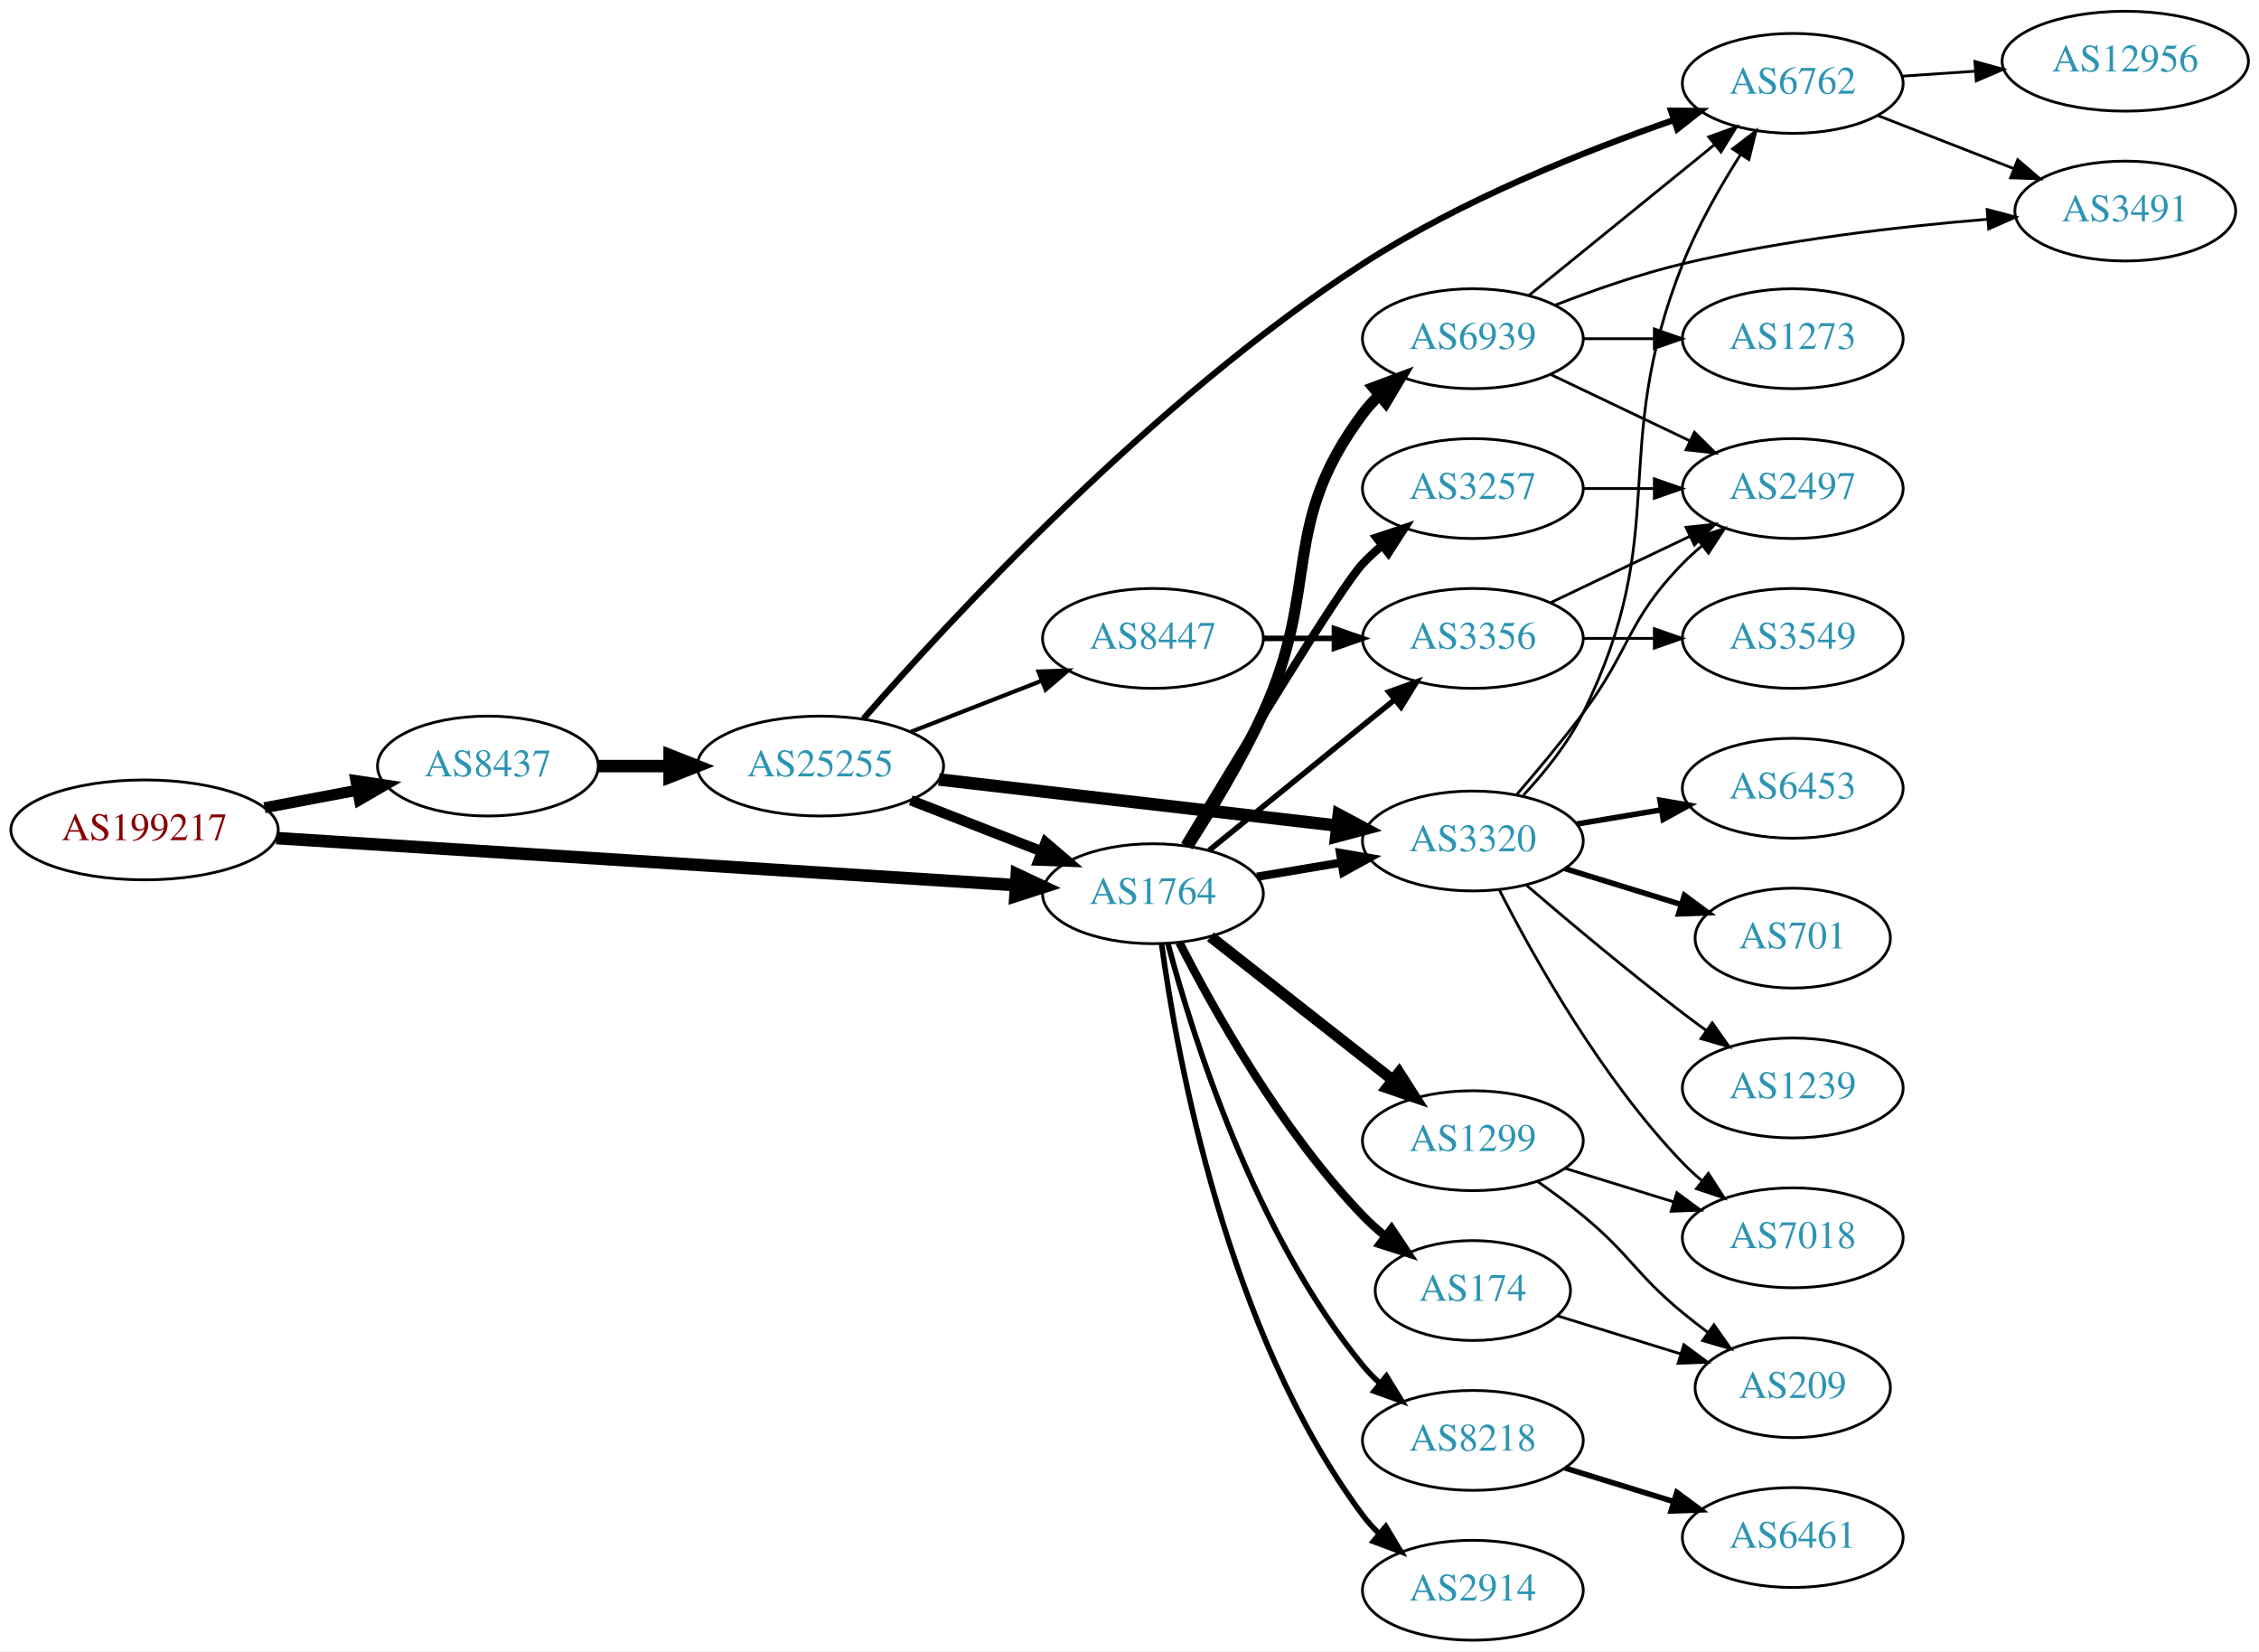
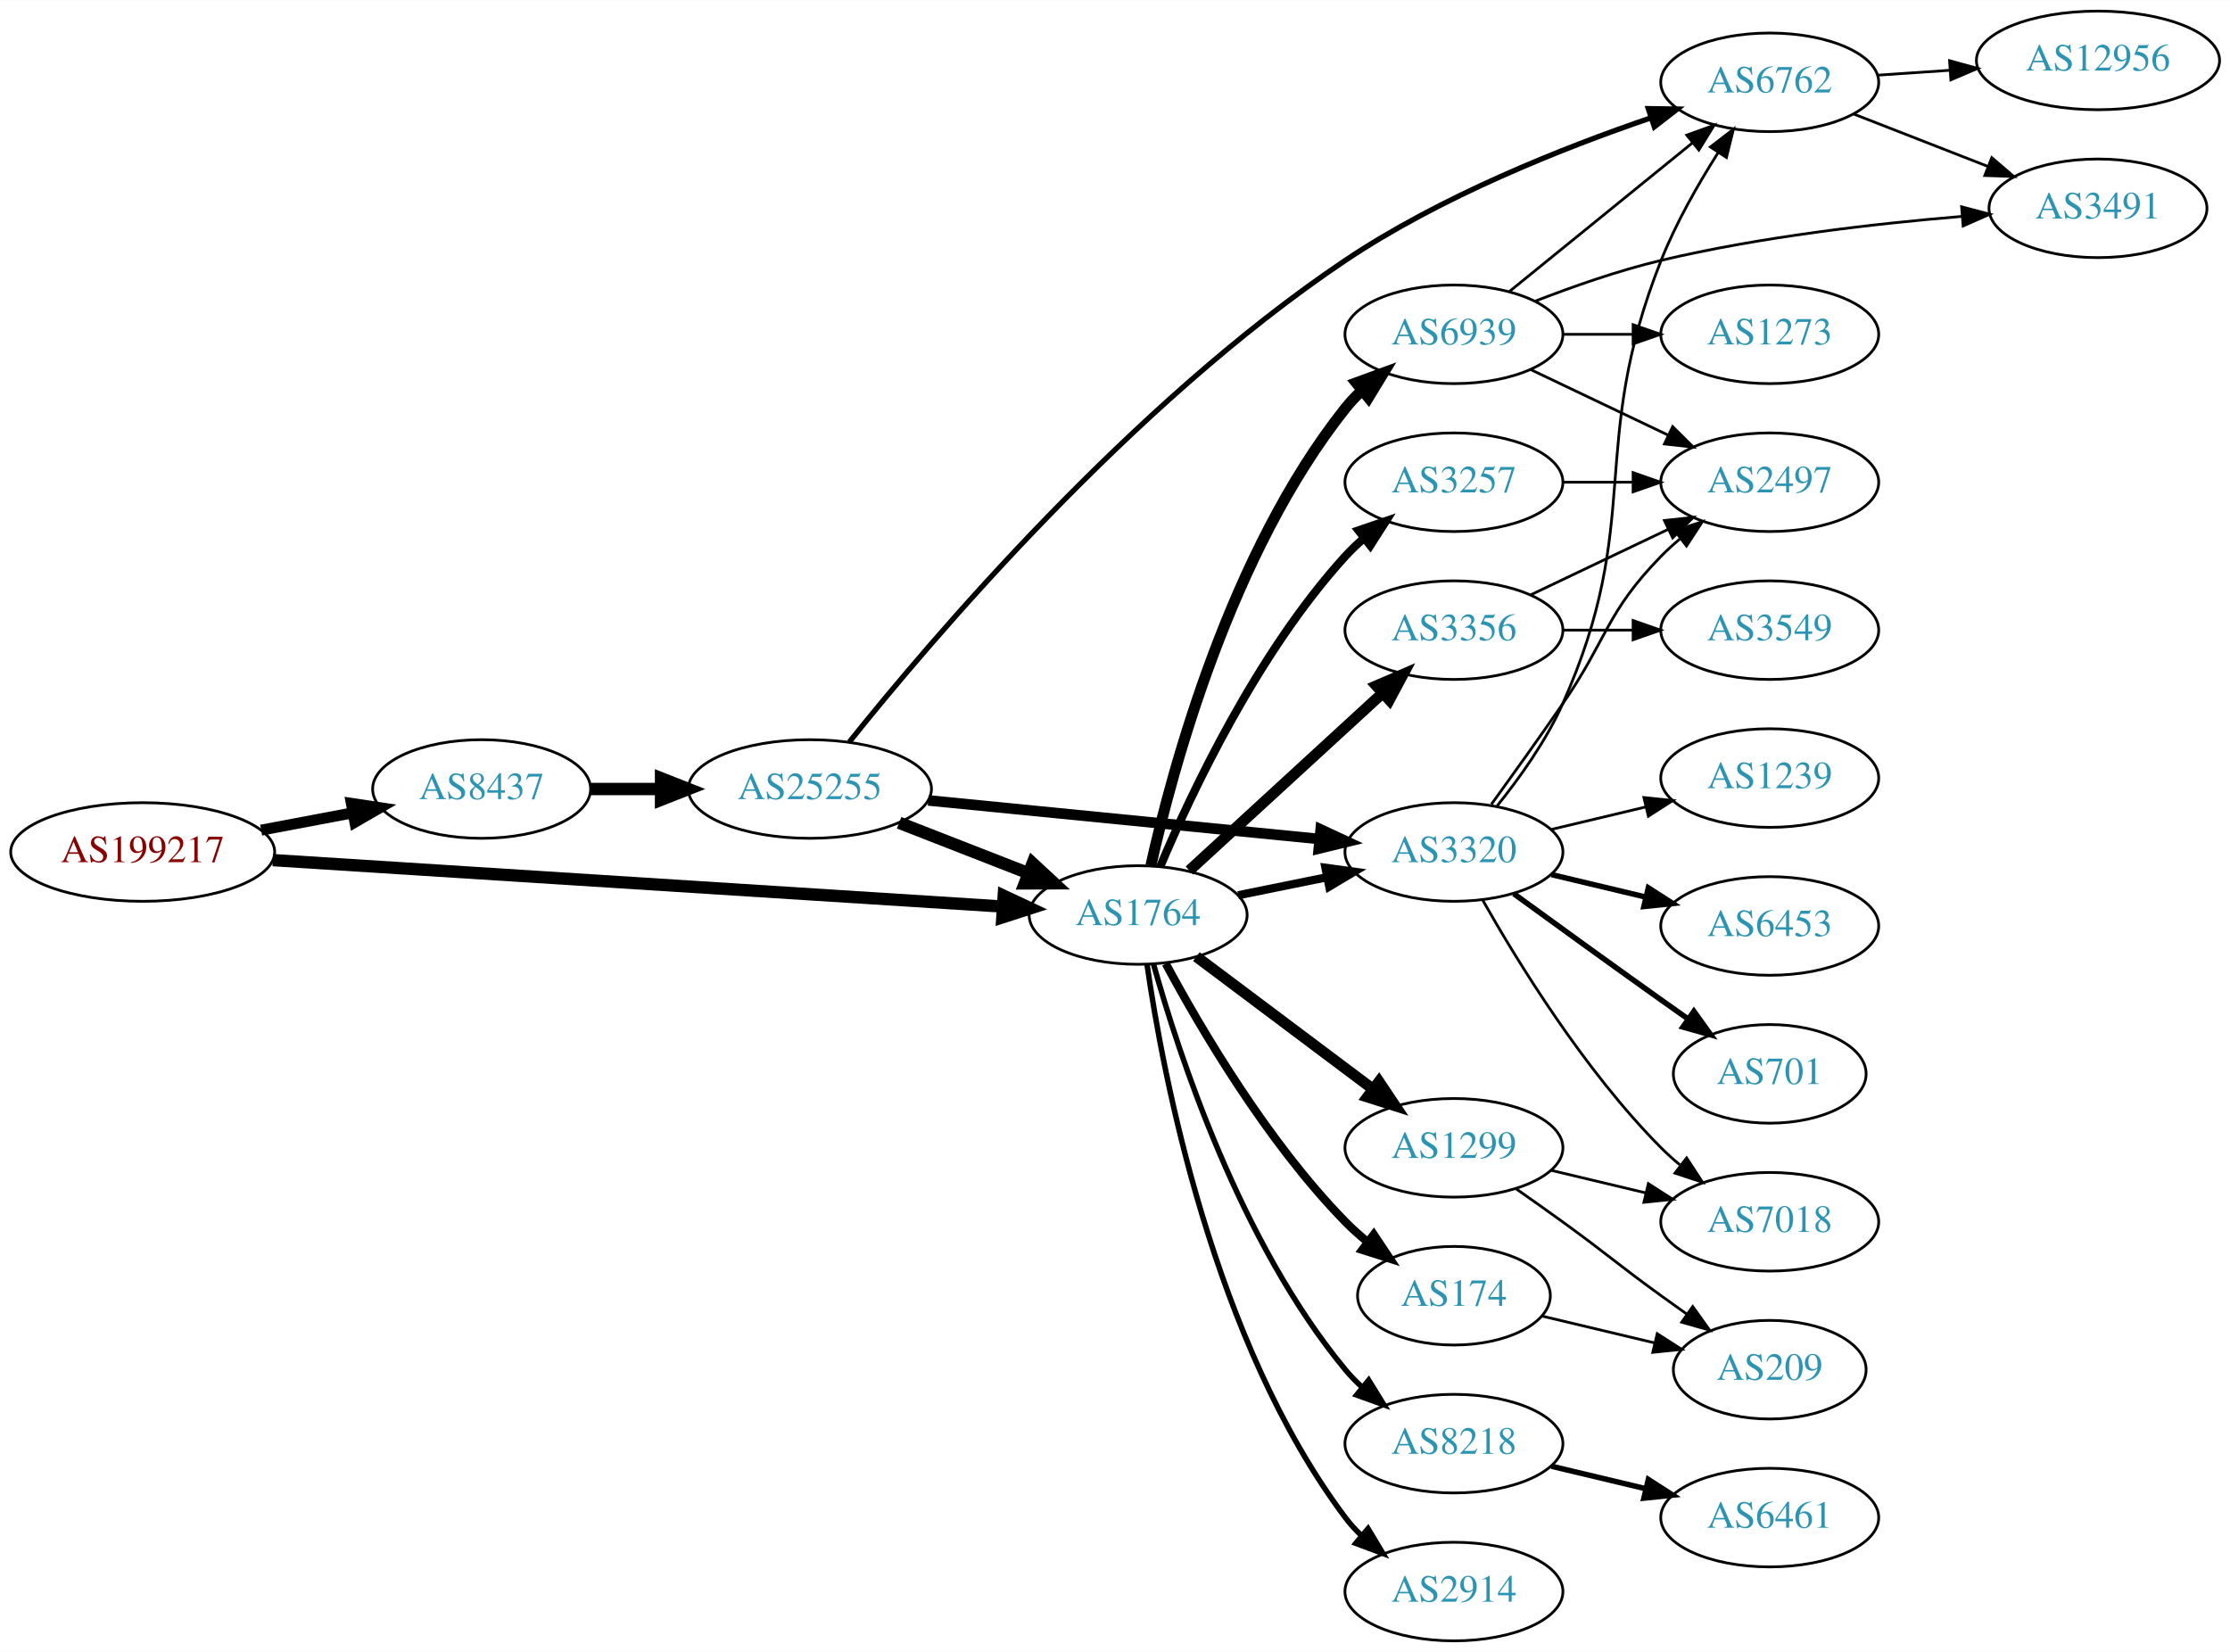
- <svg xmlns="http://www.w3.org/2000/svg" xmlns:xlink="http://www.w3.org/1999/xlink" width="814pt" height="595pt" viewBox="0.00 0.00 814.15 595.00">
-   <g id="graph0" class="graph" transform="scale(1 1) rotate(0) translate(4 591)">
-     <polygon fill="white" stroke="none" points="-4,4 -4,-591 810.148,-591 810.148,4 -4,4" />
+ <svg xmlns="http://www.w3.org/2000/svg" xmlns:xlink="http://www.w3.org/1999/xlink" width="814pt" height="603pt" viewBox="0.00 0.00 814.15 603.00">
+   <g id="graph0" class="graph" transform="scale(1 1) rotate(0) translate(4 599)">
+     <polygon fill="white" stroke="none" points="-4,4 -4,-599 810.148,-599 810.148,4 -4,4" />
    <g id="node1" class="node">
      <g id="a_node1">
        <a xlink:href="/asn/199217" xlink:title="AS199217 ~ IKARUS Security Software GmbH [AT]">
-           <ellipse fill="#ffffff" stroke="black" cx="48.096" cy="-292" rx="48.192" ry="18" />
-           <text text-anchor="middle" x="48.096" y="-288.3" font-family="Times,serif" font-size="14.00" fill="#880000">AS199217</text>
+           <ellipse fill="#ffffff" stroke="black" cx="48.096" cy="-288" rx="48.192" ry="18" />
+           <text text-anchor="middle" x="48.096" y="-284.3" font-family="Times,serif" font-size="14.00" fill="#880000">AS199217</text>
        </a>
      </g>
    </g>
    <g id="node2" class="node">
      <g id="a_node2">
        <a xlink:href="/asn/8437" xlink:title="AS8437 ~ Hutchison Drei Austria GmbH [AT]">
-           <ellipse fill="#ffffff" stroke="black" cx="171.838" cy="-315" rx="39.794" ry="18" />
-           <text text-anchor="middle" x="171.838" y="-311.3" font-family="Times,serif" font-size="14.00" fill="#2c94b3">AS8437</text>
+           <ellipse fill="#ffffff" stroke="black" cx="171.838" cy="-311" rx="39.794" ry="18" />
+           <text text-anchor="middle" x="171.838" y="-307.3" font-family="Times,serif" font-size="14.00" fill="#2c94b3">AS8437</text>
        </a>
      </g>
    </g>
    <g id="edge1" class="edge">
-       <path fill="none" stroke="black" stroke-width="4" d="M91.334,-299.98C102.165,-302.026 113.868,-304.237 124.877,-306.317" />
-       <polygon fill="black" stroke="black" stroke-width="4" points="124.272,-309.764 134.748,-308.182 125.571,-302.886 124.272,-309.764" />
+       <path fill="none" stroke="black" stroke-width="4" d="M91.334,-295.98C102.165,-298.026 113.868,-300.237 124.877,-302.317" />
+       <polygon fill="black" stroke="black" stroke-width="4" points="124.272,-305.764 134.748,-304.182 125.571,-298.886 124.272,-305.764" />
    </g>
    <g id="node3" class="node">
      <g id="a_node3">
        <a xlink:href="/asn/1764" xlink:title="AS1764 ~ NEXTLAYER-AS [AT]">
-           <ellipse fill="#ffffff" stroke="black" cx="411.523" cy="-269" rx="39.794" ry="18" />
-           <text text-anchor="middle" x="411.523" y="-265.3" font-family="Times,serif" font-size="14.00" fill="#2c94b3">AS1764</text>
+           <ellipse fill="#ffffff" stroke="black" cx="411.523" cy="-265" rx="39.794" ry="18" />
+           <text text-anchor="middle" x="411.523" y="-261.3" font-family="Times,serif" font-size="14.00" fill="#2c94b3">AS1764</text>
        </a>
      </g>
    </g>
    <g id="edge2" class="edge">
-       <path fill="none" stroke="black" stroke-width="4.5" d="M95.606,-289.04C164.246,-284.672 292.062,-276.538 361.896,-272.094" />
-       <polygon fill="black" stroke="black" stroke-width="4.5" points="362.446,-276.005 372.176,-271.44 361.946,-268.146 362.446,-276.005" />
+       <path fill="none" stroke="black" stroke-width="4.5" d="M95.606,-285.04C164.246,-280.672 292.062,-272.538 361.896,-268.094" />
+       <polygon fill="black" stroke="black" stroke-width="4.5" points="362.446,-272.005 372.176,-267.44 361.946,-264.146 362.446,-272.005" />
    </g>
    <g id="node4" class="node">
      <g id="a_node4">
        <a xlink:href="/asn/25255" xlink:title="AS25255 ~ ==&gt; TELE2 AUSTRIA &lt;== [AT]">
-           <ellipse fill="#ffffff" stroke="black" cx="291.681" cy="-315" rx="44.393" ry="18" />
-           <text text-anchor="middle" x="291.681" y="-311.3" font-family="Times,serif" font-size="14.00" fill="#2c94b3">AS25255</text>
+           <ellipse fill="#ffffff" stroke="black" cx="291.681" cy="-311" rx="44.393" ry="18" />
+           <text text-anchor="middle" x="291.681" y="-307.3" font-family="Times,serif" font-size="14.00" fill="#2c94b3">AS25255</text>
        </a>
      </g>
    </g>
    <g id="edge3" class="edge">
-       <path fill="none" stroke="black" stroke-width="4.5" d="M211.751,-315C219.853,-315 228.528,-315 237.055,-315" />
-       <polygon fill="black" stroke="black" stroke-width="4.5" points="237.332,-318.938 247.332,-315 237.332,-311.063 237.332,-318.938" />
-     </g>
-     <g id="node5" class="node">
-       <g id="a_node5">
+       <path fill="none" stroke="black" stroke-width="4.5" d="M211.751,-311C219.853,-311 228.528,-311 237.055,-311" />
+       <polygon fill="black" stroke="black" stroke-width="4.5" points="237.332,-314.938 247.332,-311 237.332,-307.063 237.332,-314.938" />
+     </g>
+     <g id="node6" class="node">
+       <g id="a_node6">
        <a xlink:href="/asn/3320" xlink:title="AS3320 ~ DTAG [DE]">
          <ellipse fill="#ffffff" stroke="black" cx="526.816" cy="-288" rx="39.794" ry="18" />
          <text text-anchor="middle" x="526.816" y="-284.3" font-family="Times,serif" font-size="14.00" fill="#2c94b3">AS3320</text>
        </a>
      </g>
    </g>
-     <g id="edge24" class="edge">
-       <path fill="none" stroke="black" stroke-width="3" d="M448.993,-275.116C458.696,-276.744 469.308,-278.523 479.462,-280.226" />
-       <polygon fill="black" stroke="black" stroke-width="3" points="478.973,-283.693 489.414,-281.895 480.131,-276.789 478.973,-283.693" />
-     </g>
-     <g id="node13" class="node">
-       <g id="a_node13">
-         <a xlink:href="/asn/3356" xlink:title="AS3356 ~ Level 3 Parent, LLC [US]">
-           <ellipse fill="#ffffff" stroke="black" cx="526.816" cy="-361" rx="39.794" ry="18" />
-           <text text-anchor="middle" x="526.816" y="-357.3" font-family="Times,serif" font-size="14.00" fill="#2c94b3">AS3356</text>
-         </a>
-       </g>
-     </g>
-     <g id="edge25" class="edge">
-       <path fill="none" stroke="black" stroke-width="2" d="M431.742,-284.607C450.133,-299.542 478.053,-322.214 498.703,-338.983" />
-       <polygon fill="black" stroke="black" stroke-width="2" points="496.534,-341.73 506.503,-345.317 500.947,-336.296 496.534,-341.73" />
-     </g>
-     <g id="node17" class="node">
-       <g id="a_node17">
+     <g id="edge14" class="edge">
+       <path fill="none" stroke="black" stroke-width="3" d="M448.059,-272.214C458.288,-274.291 469.588,-276.585 480.331,-278.766" />
+       <polygon fill="black" stroke="black" stroke-width="3" points="479.91,-282.252 490.406,-280.811 481.303,-275.392 479.91,-282.252" />
+     </g>
+     <g id="node7" class="node">
+       <g id="a_node7">
        <a xlink:href="/asn/8218" xlink:title="AS8218 ~ legacy Neotelecoms [FR]">
          <ellipse fill="#ffffff" stroke="black" cx="526.816" cy="-72" rx="39.794" ry="18" />
          <text text-anchor="middle" x="526.816" y="-68.3" font-family="Times,serif" font-size="14.00" fill="#2c94b3">AS8218</text>
        </a>
      </g>
    </g>
-     <g id="edge19" class="edge">
-       <path fill="none" stroke="black" stroke-width="2" d="M416.892,-251.149C425.663,-218.169 448.003,-146.711 487.17,-99 489.02,-96.746 491.103,-94.597 493.319,-92.567" />
-       <polygon fill="black" stroke="black" stroke-width="2" points="495.669,-95.168 501.219,-86.143 491.252,-89.737 495.669,-95.168" />
-     </g>
-     <g id="node18" class="node">
-       <g id="a_node18">
+     <g id="edge7" class="edge">
+       <path fill="none" stroke="black" stroke-width="2" d="M417.141,-247.064C426.184,-214.644 448.769,-145.358 487.17,-99 489.03,-96.754 491.12,-94.611 493.342,-92.585" />
+       <polygon fill="black" stroke="black" stroke-width="2" points="495.689,-95.187 501.251,-86.169 491.28,-89.751 495.689,-95.187" />
+     </g>
+     <g id="node8" class="node">
+       <g id="a_node8">
+         <a xlink:href="/asn/2914" xlink:title="AS2914 ~ NTT America, Inc. [US]">
+           <ellipse fill="#ffffff" stroke="black" cx="526.816" cy="-18" rx="39.794" ry="18" />
+           <text text-anchor="middle" x="526.816" y="-14.3" font-family="Times,serif" font-size="14.00" fill="#2c94b3">AS2914</text>
+         </a>
+       </g>
+     </g>
+     <g id="edge8" class="edge">
+       <path fill="none" stroke="black" stroke-width="2" d="M414.766,-246.984C420.51,-207.009 438.856,-109.345 487.17,-45 488.92,-42.668 490.932,-40.463 493.099,-38.393" />
+       <polygon fill="black" stroke="black" stroke-width="2" points="495.458,-40.984 500.905,-31.896 490.98,-35.603 495.458,-40.984" />
+     </g>
+     <g id="node9" class="node">
+       <g id="a_node9">
+         <a xlink:href="/asn/3257" xlink:title="AS3257 ~ GTT [DE]">
+           <ellipse fill="#ffffff" stroke="black" cx="526.816" cy="-423" rx="39.794" ry="18" />
+           <text text-anchor="middle" x="526.816" y="-419.3" font-family="Times,serif" font-size="14.00" fill="#2c94b3">AS3257</text>
+         </a>
+       </g>
+     </g>
+     <g id="edge9" class="edge">
+       <path fill="none" stroke="black" stroke-width="3" d="M419.581,-282.687C430.88,-309.439 455.065,-360.801 487.17,-396 489.186,-398.211 491.415,-400.341 493.755,-402.369" />
+       <polygon fill="black" stroke="black" stroke-width="3" points="491.96,-405.409 501.986,-408.833 496.283,-399.904 491.96,-405.409" />
+     </g>
+     <g id="node10" class="node">
+       <g id="a_node10">
+         <a xlink:href="/asn/3356" xlink:title="AS3356 ~ Level 3 Parent, LLC [US]">
+           <ellipse fill="#ffffff" stroke="black" cx="526.816" cy="-369" rx="39.794" ry="18" />
+           <text text-anchor="middle" x="526.816" y="-365.3" font-family="Times,serif" font-size="14.00" fill="#2c94b3">AS3356</text>
+         </a>
+       </g>
+     </g>
+     <g id="edge10" class="edge">
+       <path fill="none" stroke="black" stroke-width="4" d="M430.225,-281.25C449.181,-298.651 479.414,-326.404 500.798,-346.034" />
+       <polygon fill="black" stroke="black" stroke-width="4" points="498.505,-348.68 508.238,-352.864 503.238,-343.523 498.505,-348.68" />
+     </g>
+     <g id="node11" class="node">
+       <g id="a_node11">
        <a xlink:href="/asn/174" xlink:title="AS174 ~ Cogent Communications [US]">
          <ellipse fill="#ffffff" stroke="black" cx="526.816" cy="-126" rx="35.194" ry="18" />
          <text text-anchor="middle" x="526.816" y="-122.3" font-family="Times,serif" font-size="14.00" fill="#2c94b3">AS174</text>
        </a>
      </g>
    </g>
-     <g id="edge20" class="edge">
-       <path fill="none" stroke="black" stroke-width="3" d="M421.063,-251.402C433.341,-227.3 457.771,-183.538 487.17,-153 489.628,-150.446 492.361,-147.984 495.205,-145.654" />
-       <polygon fill="black" stroke="black" stroke-width="3" points="497.51,-148.3 503.379,-139.479 493.29,-142.715 497.51,-148.3" />
-     </g>
-     <g id="node19" class="node">
-       <g id="a_node19">
-         <a xlink:href="/asn/3257" xlink:title="AS3257 ~ GTT [DE]">
-           <ellipse fill="#ffffff" stroke="black" cx="526.816" cy="-415" rx="39.794" ry="18" />
-           <text text-anchor="middle" x="526.816" y="-411.3" font-family="Times,serif" font-size="14.00" fill="#2c94b3">AS3257</text>
-         </a>
-       </g>
-     </g>
-     <g id="edge21" class="edge">
-       <path fill="none" stroke="black" stroke-width="3" d="M422.964,-286.488C441.541,-317.474 479.142,-379.564 487.17,-388 489.232,-390.168 491.494,-392.267 493.857,-394.273" />
-       <polygon fill="black" stroke="black" stroke-width="3" points="492.085,-397.329 502.13,-400.7 496.379,-391.801 492.085,-397.329" />
-     </g>
-     <g id="node20" class="node">
-       <g id="a_node20">
-         <a xlink:href="/asn/2914" xlink:title="AS2914 ~ NTT America, Inc. [US]">
-           <ellipse fill="#ffffff" stroke="black" cx="526.816" cy="-18" rx="39.794" ry="18" />
-           <text text-anchor="middle" x="526.816" y="-14.3" font-family="Times,serif" font-size="14.00" fill="#2c94b3">AS2914</text>
-         </a>
-       </g>
-     </g>
-     <g id="edge22" class="edge">
-       <path fill="none" stroke="black" stroke-width="2" d="M414.635,-250.964C420.151,-210.459 438.123,-110.693 487.17,-45 488.914,-42.664 490.921,-40.455 493.085,-38.383" />
-       <polygon fill="black" stroke="black" stroke-width="2" points="495.444,-40.972 500.885,-31.881 490.962,-35.595 495.444,-40.972" />
-     </g>
-     <g id="node21" class="node">
-       <g id="a_node21">
+     <g id="edge11" class="edge">
+       <path fill="none" stroke="black" stroke-width="3" d="M421.625,-247.237C434.191,-223.835 458.573,-182.231 487.17,-153 489.649,-150.466 492.395,-148.017 495.247,-145.696" />
+       <polygon fill="black" stroke="black" stroke-width="3" points="497.55,-148.343 503.433,-139.531 493.339,-142.751 497.55,-148.343" />
+     </g>
+     <g id="node12" class="node">
+       <g id="a_node12">
        <a xlink:href="/asn/1299" xlink:title="AS1299 ~ Telia Carrier [EU]">
          <ellipse fill="#ffffff" stroke="black" cx="526.816" cy="-180" rx="39.794" ry="18" />
          <text text-anchor="middle" x="526.816" y="-176.3" font-family="Times,serif" font-size="14.00" fill="#2c94b3">AS1299</text>
        </a>
      </g>
    </g>
+     <g id="edge12" class="edge">
+       <path fill="none" stroke="black" stroke-width="4" d="M432.778,-249.804C450.71,-236.35 477.08,-216.565 497.172,-201.491" />
+       <polygon fill="black" stroke="black" stroke-width="4" points="499.456,-204.152 505.355,-195.351 495.255,-198.553 499.456,-204.152" />
+     </g>
+     <g id="node13" class="node">
+       <g id="a_node13">
+         <a xlink:href="/asn/6939" xlink:title="AS6939 ~ Hurricane Electric LLC [US]">
+           <ellipse fill="#ffffff" stroke="black" cx="526.816" cy="-477" rx="39.794" ry="18" />
+           <text text-anchor="middle" x="526.816" y="-473.3" font-family="Times,serif" font-size="14.00" fill="#2c94b3">AS6939</text>
+         </a>
+       </g>
+     </g>
+     <g id="edge13" class="edge">
+       <path fill="none" stroke="black" stroke-width="4" d="M416.175,-283.047C424.034,-318.294 445.327,-397.429 487.17,-450 488.985,-452.281 491.044,-454.451 493.243,-456.495" />
+       <polygon fill="black" stroke="black" stroke-width="4" points="491.158,-459.311 501.111,-462.944 495.596,-453.898 491.158,-459.311" />
+     </g>
+     <g id="edge4" class="edge">
+       <path fill="none" stroke="black" stroke-width="4.5" d="M324.26,-298.673C338.689,-293.04 355.929,-286.311 371.19,-280.354" />
+       <polygon fill="black" stroke="black" stroke-width="4.5" points="373,-283.874 380.884,-276.57 370.137,-276.538 373,-283.874" />
+     </g>
+     <g id="node5" class="node">
+       <g id="a_node5">
+         <a xlink:href="/asn/6762" xlink:title="AS6762 ~ TELECOM ITALIA SPARKLE S.p.A. [IT]">
+           <ellipse fill="#ffffff" stroke="black" cx="642.109" cy="-569" rx="39.794" ry="18" />
+           <text text-anchor="middle" x="642.109" y="-565.3" font-family="Times,serif" font-size="14.00" fill="#2c94b3">AS6762</text>
+         </a>
+       </g>
+     </g>
+     <g id="edge5" class="edge">
+       <path fill="none" stroke="black" stroke-width="1.929" d="M306.059,-328.155C335.375,-364.782 408.934,-451.555 487.17,-504 522.001,-527.349 566.576,-545.054 598.787,-556.044" />
+       <polygon fill="black" stroke="black" stroke-width="1.929" points="597.769,-559.394 608.362,-559.238 599.984,-552.753 597.769,-559.394" />
+     </g>
+     <g id="edge6" class="edge">
+       <path fill="none" stroke="black" stroke-width="3.857" d="M334.9,-306.835C375.145,-302.864 435.684,-296.892 477.761,-292.741" />
+       <polygon fill="black" stroke="black" stroke-width="3.857" points="478.163,-296.218 487.771,-291.753 477.475,-289.252 478.163,-296.218" />
+     </g>
+     <g id="node20" class="node">
+       <g id="a_node20">
+         <a xlink:href="/asn/12956" xlink:title="AS12956 ~ TELXIUS [ES]">
+           <ellipse fill="#ffffff" stroke="black" cx="761.952" cy="-577" rx="44.393" ry="18" />
+           <text text-anchor="middle" x="761.952" y="-573.3" font-family="Times,serif" font-size="14.00" fill="#2c94b3">AS12956</text>
+         </a>
+       </g>
+     </g>
+     <g id="edge22" class="edge">
+       <path fill="none" stroke="black" d="M681.369,-571.597C689.865,-572.174 699.018,-572.795 707.985,-573.404" />
+       <polygon fill="black" stroke="black" points="707.77,-576.898 717.984,-574.083 708.244,-569.914 707.77,-576.898" />
+     </g>
+     <g id="node21" class="node">
+       <g id="a_node21">
+         <a xlink:href="/asn/3491" xlink:title="AS3491 ~ PCCW Global, Inc. [US]">
+           <ellipse fill="#ffffff" stroke="black" cx="761.952" cy="-523" rx="39.794" ry="18" />
+           <text text-anchor="middle" x="761.952" y="-519.3" font-family="Times,serif" font-size="14.00" fill="#2c94b3">AS3491</text>
+         </a>
+       </g>
+     </g>
    <g id="edge23" class="edge">
-       <path fill="none" stroke="black" stroke-width="4" d="M432.257,-253.497C450.422,-239.228 477.556,-217.912 497.932,-201.905" />
-       <polygon fill="black" stroke="black" stroke-width="4" points="500.226,-204.553 505.928,-195.624 495.902,-199.049 500.226,-204.553" />
+       <path fill="none" stroke="black" d="M672.846,-557.392C687.639,-551.618 705.717,-544.561 721.638,-538.346" />
+       <polygon fill="black" stroke="black" points="723.182,-541.501 731.224,-534.604 720.636,-534.98 723.182,-541.501" />
+     </g>
+     <g id="edge21" class="edge">
+       <path fill="none" stroke="black" d="M542.627,-304.894C550.785,-315.025 560.446,-328.525 566.463,-342 596.532,-409.349 575.273,-435.438 602.463,-504 607.847,-517.578 615.851,-531.631 623.18,-543.182" />
+       <polygon fill="black" stroke="black" points="620.448,-545.398 628.851,-551.852 626.306,-541.567 620.448,-545.398" />
+     </g>
+     <g id="node15" class="node">
+       <g id="a_node15">
+         <a xlink:href="/asn/1239" xlink:title="AS1239 ~ Sprint [US]">
+           <ellipse fill="#ffffff" stroke="black" cx="642.109" cy="-315" rx="39.794" ry="18" />
+           <text text-anchor="middle" x="642.109" y="-311.3" font-family="Times,serif" font-size="14.00" fill="#2c94b3">AS1239</text>
+         </a>
+       </g>
+     </g>
+     <g id="edge16" class="edge">
+       <path fill="none" stroke="black" d="M562.423,-296.248C573.295,-298.838 585.449,-301.735 596.891,-304.462" />
+       <polygon fill="black" stroke="black" points="596.175,-307.889 606.714,-306.803 597.798,-301.08 596.175,-307.889" />
+     </g>
+     <g id="node16" class="node">
+       <g id="a_node16">
+         <a xlink:href="/asn/6453" xlink:title="AS6453 ~ TATA COMMUNICATIONS (AMERICA) INC [US]">
+           <ellipse fill="#ffffff" stroke="black" cx="642.109" cy="-261" rx="39.794" ry="18" />
+           <text text-anchor="middle" x="642.109" y="-257.3" font-family="Times,serif" font-size="14.00" fill="#2c94b3">AS6453</text>
+         </a>
+       </g>
+     </g>
+     <g id="edge17" class="edge">
+       <path fill="none" stroke="black" stroke-width="2" d="M562.423,-279.752C573.295,-277.162 585.449,-274.265 596.891,-271.538" />
+       <polygon fill="black" stroke="black" stroke-width="2" points="597.798,-274.92 606.714,-269.197 596.175,-268.111 597.798,-274.92" />
+     </g>
+     <g id="node17" class="node">
+       <g id="a_node17">
+         <a xlink:href="/asn/2497" xlink:title="AS2497 ~ Internet Initiative Japan Inc. [JP]">
+           <ellipse fill="#ffffff" stroke="black" cx="642.109" cy="-423" rx="39.794" ry="18" />
+           <text text-anchor="middle" x="642.109" y="-419.3" font-family="Times,serif" font-size="14.00" fill="#2c94b3">AS2497</text>
+         </a>
+       </g>
+     </g>
+     <g id="edge18" class="edge">
+       <path fill="none" stroke="black" d="M540.495,-305.406C548.111,-315.937 557.944,-329.67 566.463,-342 582.858,-365.731 582.29,-375.383 602.463,-396 604.555,-398.139 606.839,-400.218 609.215,-402.21" />
+       <polygon fill="black" stroke="black" points="607.459,-405.275 617.515,-408.611 611.734,-399.732 607.459,-405.275" />
+     </g>
+     <g id="node18" class="node">
+       <g id="a_node18">
+         <a xlink:href="/asn/7018" xlink:title="AS7018 ~ AT&amp;T Services, Inc. [US]">
+           <ellipse fill="#ffffff" stroke="black" cx="642.109" cy="-153" rx="39.794" ry="18" />
+           <text text-anchor="middle" x="642.109" y="-149.3" font-family="Times,serif" font-size="14.00" fill="#2c94b3">AS7018</text>
+         </a>
+       </g>
+     </g>
+     <g id="edge19" class="edge">
+       <path fill="none" stroke="black" d="M537.276,-270.51C550.058,-247.904 574.49,-208.114 602.463,-180 604.573,-177.879 606.869,-175.812 609.255,-173.829" />
+       <polygon fill="black" stroke="black" points="611.77,-176.31 617.57,-167.444 607.507,-170.758 611.77,-176.31" />
+     </g>
+     <g id="node19" class="node">
+       <g id="a_node19">
+         <a xlink:href="/asn/701" xlink:title="AS701 ~ UUNET [US]">
+           <ellipse fill="#ffffff" stroke="black" cx="642.109" cy="-207" rx="35.194" ry="18" />
+           <text text-anchor="middle" x="642.109" y="-203.3" font-family="Times,serif" font-size="14.00" fill="#2c94b3">AS701</text>
+         </a>
+       </g>
+     </g>
+     <g id="edge20" class="edge">
+       <path fill="none" stroke="black" stroke-width="2" d="M548.664,-272.778C563.598,-261.909 584.212,-246.975 602.463,-234 605.673,-231.718 609.042,-229.339 612.396,-226.982" />
+       <polygon fill="black" stroke="black" stroke-width="2" points="614.425,-229.834 620.607,-221.23 610.409,-224.101 614.425,-229.834" />
+     </g>
+     <g id="node14" class="node">
+       <g id="a_node14">
+         <a xlink:href="/asn/6461" xlink:title="AS6461 ~ Zayo Bandwidth [US]">
+           <ellipse fill="#ffffff" stroke="black" cx="642.109" cy="-45" rx="39.794" ry="18" />
+           <text text-anchor="middle" x="642.109" y="-41.3" font-family="Times,serif" font-size="14.00" fill="#2c94b3">AS6461</text>
+         </a>
+       </g>
+     </g>
+     <g id="edge15" class="edge">
+       <path fill="none" stroke="black" stroke-width="2" d="M562.423,-63.752C573.295,-61.162 585.449,-58.265 596.891,-55.538" />
+       <polygon fill="black" stroke="black" stroke-width="2" points="597.798,-58.92 606.714,-53.197 596.175,-52.111 597.798,-58.92" />
+     </g>
+     <g id="edge30" class="edge">
+       <path fill="none" stroke="black" d="M566.488,-423C574.691,-423 583.455,-423 591.987,-423" />
+       <polygon fill="black" stroke="black" points="592.227,-426.5 602.226,-423 592.226,-419.5 592.227,-426.5" />
+     </g>
+     <g id="edge25" class="edge">
+       <path fill="none" stroke="black" d="M554.953,-381.934C569.946,-389.081 588.767,-398.052 604.991,-405.785" />
+       <polygon fill="black" stroke="black" points="603.661,-409.028 614.194,-410.171 606.673,-402.709 603.661,-409.028" />
    </g>
    <g id="node22" class="node">
      <g id="a_node22">
-         <a xlink:href="/asn/6939" xlink:title="AS6939 ~ Hurricane Electric LLC [US]">
-           <ellipse fill="#ffffff" stroke="black" cx="526.816" cy="-469" rx="39.794" ry="18" />
-           <text text-anchor="middle" x="526.816" y="-465.3" font-family="Times,serif" font-size="14.00" fill="#2c94b3">AS6939</text>
-         </a>
-       </g>
-     </g>
-     <g id="edge26" class="edge">
-       <path fill="none" stroke="black" stroke-width="4" d="M424.075,-286.104C432.371,-298.902 443.414,-317.047 451.17,-334 472.219,-380.01 456.898,-401.458 487.17,-442 488.914,-444.336 490.921,-446.545 493.085,-448.617" />
-       <polygon fill="black" stroke="black" stroke-width="4" points="490.963,-451.405 500.885,-455.118 495.444,-446.027 490.963,-451.405" />
-     </g>
-     <g id="edge7" class="edge">
-       <path fill="none" stroke="black" stroke-width="3.75" d="M324.26,-302.673C338.689,-297.04 355.929,-290.311 371.19,-284.354" />
-       <polygon fill="black" stroke="black" stroke-width="3.75" points="372.841,-287.466 380.884,-280.57 370.296,-280.946 372.841,-287.466" />
-     </g>
-     <g id="edge4" class="edge">
-       <path fill="none" stroke="black" stroke-width="4.5" d="M334.36,-310.173C374.652,-305.507 435.645,-298.443 477.916,-293.547" />
-       <polygon fill="black" stroke="black" stroke-width="4.5" points="478.487,-297.445 487.968,-292.383 477.581,-289.622 478.487,-297.445" />
-     </g>
-     <g id="node6" class="node">
-       <g id="a_node6">
-         <a xlink:href="/asn/8447" xlink:title="AS8447 ~ A1 Telekom Austria AG [AT]">
-           <ellipse fill="#ffffff" stroke="black" cx="411.523" cy="-361" rx="39.794" ry="18" />
-           <text text-anchor="middle" x="411.523" y="-357.3" font-family="Times,serif" font-size="14.00" fill="#2c94b3">AS8447</text>
-         </a>
-       </g>
-     </g>
-     <g id="edge5" class="edge">
-       <path fill="none" stroke="black" stroke-width="1.5" d="M324.26,-327.327C338.689,-332.96 355.929,-339.689 371.19,-345.646" />
-       <polygon fill="black" stroke="black" stroke-width="1.5" points="370.296,-349.054 380.884,-349.43 372.841,-342.534 370.296,-349.054" />
-     </g>
-     <g id="node7" class="node">
-       <g id="a_node7">
-         <a xlink:href="/asn/6762" xlink:title="AS6762 ~ TELECOM ITALIA SPARKLE S.p.A. [IT]">
-           <ellipse fill="#ffffff" stroke="black" cx="642.109" cy="-561" rx="39.794" ry="18" />
-           <text text-anchor="middle" x="642.109" y="-557.3" font-family="Times,serif" font-size="14.00" fill="#2c94b3">AS6762</text>
-         </a>
-       </g>
-     </g>
-     <g id="edge6" class="edge">
-       <path fill="none" stroke="black" stroke-width="2.25" d="M307.217,-332.071C337.589,-366.872 411.278,-446.871 487.17,-496 522.481,-518.859 567.178,-536.676 599.299,-547.829" />
-       <polygon fill="black" stroke="black" stroke-width="2.25" points="598.245,-551.168 608.84,-551.075 600.5,-544.541 598.245,-551.168" />
-     </g>
-     <g id="edge13" class="edge">
-       <path fill="none" stroke="black" d="M545.042,-304.491C552.668,-312.69 561.105,-323.151 566.463,-334 599.121,-400.132 575.273,-427.438 602.463,-496 607.847,-509.578 615.851,-523.631 623.18,-535.182" />
-       <polygon fill="black" stroke="black" points="620.448,-537.398 628.851,-543.852 626.306,-533.567 620.448,-537.398" />
-     </g>
-     <g id="node8" class="node">
-       <g id="a_node8">
-         <a xlink:href="/asn/7018" xlink:title="AS7018 ~ AT&amp;T Services, Inc. [US]">
-           <ellipse fill="#ffffff" stroke="black" cx="642.109" cy="-145" rx="39.794" ry="18" />
-           <text text-anchor="middle" x="642.109" y="-141.3" font-family="Times,serif" font-size="14.00" fill="#2c94b3">AS7018</text>
-         </a>
-       </g>
-     </g>
-     <g id="edge8" class="edge">
-       <path fill="none" stroke="black" d="M536.356,-270.402C548.634,-246.3 573.064,-202.538 602.463,-172 604.538,-169.844 606.809,-167.753 609.177,-165.753" />
-       <polygon fill="black" stroke="black" points="611.698,-168.228 617.461,-159.337 607.412,-162.693 611.698,-168.228" />
-     </g>
-     <g id="node9" class="node">
-       <g id="a_node9">
-         <a xlink:href="/asn/6453" xlink:title="AS6453 ~ TATA COMMUNICATIONS (AMERICA) INC [US]">
-           <ellipse fill="#ffffff" stroke="black" cx="642.109" cy="-307" rx="39.794" ry="18" />
-           <text text-anchor="middle" x="642.109" y="-303.3" font-family="Times,serif" font-size="14.00" fill="#2c94b3">AS6453</text>
-         </a>
-       </g>
-     </g>
-     <g id="edge9" class="edge">
-       <path fill="none" stroke="black" stroke-width="2" d="M564.286,-294.116C573.989,-295.744 584.6,-297.523 594.755,-299.226" />
-       <polygon fill="black" stroke="black" stroke-width="2" points="594.266,-302.693 604.707,-300.895 595.424,-295.789 594.266,-302.693" />
-     </g>
-     <g id="node10" class="node">
-       <g id="a_node10">
-         <a xlink:href="/asn/701" xlink:title="AS701 ~ UUNET [US]">
-           <ellipse fill="#ffffff" stroke="black" cx="642.109" cy="-253" rx="35.194" ry="18" />
-           <text text-anchor="middle" x="642.109" y="-249.3" font-family="Times,serif" font-size="14.00" fill="#2c94b3">AS701</text>
-         </a>
-       </g>
-     </g>
-     <g id="edge10" class="edge">
-       <path fill="none" stroke="black" stroke-width="2" d="M559.978,-278.064C573.033,-274.031 588.237,-269.334 601.931,-265.103" />
-       <polygon fill="black" stroke="black" stroke-width="2" points="603.062,-268.417 611.583,-262.122 600.995,-261.729 603.062,-268.417" />
-     </g>
-     <g id="node11" class="node">
-       <g id="a_node11">
-         <a xlink:href="/asn/1239" xlink:title="AS1239 ~ Sprint [US]">
-           <ellipse fill="#ffffff" stroke="black" cx="642.109" cy="-199" rx="39.794" ry="18" />
-           <text text-anchor="middle" x="642.109" y="-195.3" font-family="Times,serif" font-size="14.00" fill="#2c94b3">AS1239</text>
-         </a>
-       </g>
-     </g>
-     <g id="edge11" class="edge">
-       <path fill="none" stroke="black" d="M546.18,-272.018C561.08,-259.23 582.77,-241.016 602.463,-226 605.214,-223.902 608.111,-221.76 611.031,-219.646" />
-       <polygon fill="black" stroke="black" points="613.095,-222.473 619.214,-213.824 609.037,-216.769 613.095,-222.473" />
-     </g>
-     <g id="node12" class="node">
-       <g id="a_node12">
-         <a xlink:href="/asn/2497" xlink:title="AS2497 ~ Internet Initiative Japan Inc. [JP]">
-           <ellipse fill="#ffffff" stroke="black" cx="642.109" cy="-415" rx="39.794" ry="18" />
-           <text text-anchor="middle" x="642.109" y="-411.3" font-family="Times,serif" font-size="14.00" fill="#2c94b3">AS2497</text>
-         </a>
-       </g>
-     </g>
-     <g id="edge12" class="edge">
-       <path fill="none" stroke="black" d="M542.591,-304.675C549.993,-313.252 558.954,-323.986 566.463,-334 583.766,-357.078 582.29,-367.383 602.463,-388 604.555,-390.139 606.839,-392.218 609.215,-394.21" />
-       <polygon fill="black" stroke="black" points="607.459,-397.275 617.515,-400.611 611.734,-391.732 607.459,-397.275" />
-     </g>
-     <g id="edge14" class="edge">
-       <path fill="none" stroke="black" stroke-width="2" d="M451.195,-361C459.398,-361 468.162,-361 476.694,-361" />
-       <polygon fill="black" stroke="black" stroke-width="2" points="476.934,-364.5 486.934,-361 476.933,-357.5 476.934,-364.5" />
-     </g>
-     <g id="node15" class="node">
-       <g id="a_node15">
-         <a xlink:href="/asn/12956" xlink:title="AS12956 ~ TELXIUS [ES]">
-           <ellipse fill="#ffffff" stroke="black" cx="761.952" cy="-569" rx="44.393" ry="18" />
-           <text text-anchor="middle" x="761.952" y="-565.3" font-family="Times,serif" font-size="14.00" fill="#2c94b3">AS12956</text>
-         </a>
-       </g>
-     </g>
-     <g id="edge17" class="edge">
-       <path fill="none" stroke="black" d="M681.369,-563.597C689.865,-564.174 699.018,-564.795 707.985,-565.404" />
-       <polygon fill="black" stroke="black" points="707.77,-568.898 717.984,-566.083 708.244,-561.914 707.77,-568.898" />
-     </g>
-     <g id="node16" class="node">
-       <g id="a_node16">
-         <a xlink:href="/asn/3491" xlink:title="AS3491 ~ PCCW Global, Inc. [US]">
-           <ellipse fill="#ffffff" stroke="black" cx="761.952" cy="-515" rx="39.794" ry="18" />
-           <text text-anchor="middle" x="761.952" y="-511.3" font-family="Times,serif" font-size="14.00" fill="#2c94b3">AS3491</text>
-         </a>
-       </g>
-     </g>
-     <g id="edge18" class="edge">
-       <path fill="none" stroke="black" d="M672.846,-549.392C687.639,-543.618 705.717,-536.561 721.638,-530.346" />
-       <polygon fill="black" stroke="black" points="723.182,-533.501 731.224,-526.604 720.636,-526.98 723.182,-533.501" />
-     </g>
-     <g id="edge16" class="edge">
-       <path fill="none" stroke="black" d="M554.953,-373.934C569.946,-381.081 588.767,-390.052 604.991,-397.785" />
-       <polygon fill="black" stroke="black" points="603.661,-401.028 614.194,-402.171 606.673,-394.709 603.661,-401.028" />
-     </g>
-     <g id="node14" class="node">
-       <g id="a_node14">
        <a xlink:href="/asn/3549" xlink:title="AS3549 ~ Level 3 Parent, LLC [US]">
-           <ellipse fill="#ffffff" stroke="black" cx="642.109" cy="-361" rx="39.794" ry="18" />
-           <text text-anchor="middle" x="642.109" y="-357.3" font-family="Times,serif" font-size="14.00" fill="#2c94b3">AS3549</text>
-         </a>
-       </g>
-     </g>
-     <g id="edge15" class="edge">
-       <path fill="none" stroke="black" d="M566.488,-361C574.691,-361 583.455,-361 591.987,-361" />
-       <polygon fill="black" stroke="black" points="592.227,-364.5 602.226,-361 592.226,-357.5 592.227,-364.5" />
-     </g>
-     <g id="node23" class="node">
-       <g id="a_node23">
-         <a xlink:href="/asn/6461" xlink:title="AS6461 ~ Zayo Bandwidth [US]">
-           <ellipse fill="#ffffff" stroke="black" cx="642.109" cy="-37" rx="39.794" ry="18" />
-           <text text-anchor="middle" x="642.109" y="-33.3" font-family="Times,serif" font-size="14.00" fill="#2c94b3">AS6461</text>
-         </a>
-       </g>
-     </g>
-     <g id="edge27" class="edge">
-       <path fill="none" stroke="black" stroke-width="2" d="M559.978,-62.064C572.177,-58.295 586.251,-53.947 599.217,-49.942" />
-       <polygon fill="black" stroke="black" stroke-width="2" points="600.345,-53.257 608.866,-46.961 598.279,-46.569 600.345,-53.257" />
+           <ellipse fill="#ffffff" stroke="black" cx="642.109" cy="-369" rx="39.794" ry="18" />
+           <text text-anchor="middle" x="642.109" y="-365.3" font-family="Times,serif" font-size="14.00" fill="#2c94b3">AS3549</text>
+         </a>
+       </g>
+     </g>
+     <g id="edge24" class="edge">
+       <path fill="none" stroke="black" d="M566.488,-369C574.691,-369 583.455,-369 591.987,-369" />
+       <polygon fill="black" stroke="black" points="592.227,-372.5 602.226,-369 592.226,-365.5 592.227,-372.5" />
    </g>
    <g id="node24" class="node">
      <g id="a_node24">
        <a xlink:href="/asn/209" xlink:title="AS209 ~ CenturyLink Communications, LLC [US]">
-           <ellipse fill="#ffffff" stroke="black" cx="642.109" cy="-91" rx="35.194" ry="18" />
-           <text text-anchor="middle" x="642.109" y="-87.3" font-family="Times,serif" font-size="14.00" fill="#2c94b3">AS209</text>
+           <ellipse fill="#ffffff" stroke="black" cx="642.109" cy="-99" rx="35.194" ry="18" />
+           <text text-anchor="middle" x="642.109" y="-95.3" font-family="Times,serif" font-size="14.00" fill="#2c94b3">AS209</text>
        </a>
      </g>
    </g>
    <g id="edge31" class="edge">
-       <path fill="none" stroke="black" d="M557.287,-116.896C570.817,-112.715 587.059,-107.698 601.627,-103.197" />
-       <polygon fill="black" stroke="black" points="602.871,-106.476 611.392,-100.18 600.805,-99.788 602.871,-106.476" />
+       <path fill="none" stroke="black" d="M559.074,-118.551C571.704,-115.541 586.458,-112.024 599.944,-108.81" />
+       <polygon fill="black" stroke="black" points="601.037,-112.148 609.953,-106.425 599.414,-105.339 601.037,-112.148" />
+     </g>
+     <g id="edge32" class="edge">
+       <path fill="none" stroke="black" d="M562.423,-171.752C573.295,-169.162 585.449,-166.265 596.891,-163.538" />
+       <polygon fill="black" stroke="black" points="597.798,-166.92 606.714,-161.197 596.175,-160.111 597.798,-166.92" />
+     </g>
+     <g id="edge33" class="edge">
+       <path fill="none" stroke="black" d="M549.573,-164.991C555.108,-161.121 561.026,-156.936 566.463,-153 582.662,-141.271 586.263,-137.729 602.463,-126 605.491,-123.807 608.67,-121.537 611.849,-119.287" />
+       <polygon fill="black" stroke="black" points="613.991,-122.059 620.159,-113.445 609.965,-116.333 613.991,-122.059" />
+     </g>
+     <g id="edge26" class="edge">
+       <path fill="none" stroke="black" d="M547.035,-492.607C565.426,-507.542 593.346,-530.214 613.996,-546.983" />
+       <polygon fill="black" stroke="black" points="611.827,-549.73 621.796,-553.317 616.24,-544.296 611.827,-549.73" />
+     </g>
+     <g id="edge27" class="edge">
+       <path fill="none" stroke="black" d="M554.953,-464.066C569.946,-456.919 588.767,-447.948 604.991,-440.215" />
+       <polygon fill="black" stroke="black" points="606.673,-443.291 614.194,-435.829 603.661,-436.972 606.673,-443.291" />
+     </g>
+     <g id="edge29" class="edge">
+       <path fill="none" stroke="black" d="M556.418,-489.078C570.124,-494.416 586.909,-500.306 602.463,-504 638.677,-512.601 680.52,-517.407 712.115,-520.033" />
+       <polygon fill="black" stroke="black" points="712.17,-523.548 722.414,-520.842 712.719,-516.569 712.17,-523.548" />
+     </g>
+     <g id="node23" class="node">
+       <g id="a_node23">
+         <a xlink:href="/asn/1273" xlink:title="AS1273 ~ Vodafone Group PLC [EU]">
+           <ellipse fill="#ffffff" stroke="black" cx="642.109" cy="-477" rx="39.794" ry="18" />
+           <text text-anchor="middle" x="642.109" y="-473.3" font-family="Times,serif" font-size="14.00" fill="#2c94b3">AS1273</text>
+         </a>
+       </g>
    </g>
    <g id="edge28" class="edge">
-       <path fill="none" stroke="black" d="M566.488,-415C574.691,-415 583.455,-415 591.987,-415" />
-       <polygon fill="black" stroke="black" points="592.227,-418.5 602.226,-415 592.226,-411.5 592.227,-418.5" />
-     </g>
-     <g id="edge29" class="edge">
-       <path fill="none" stroke="black" d="M559.978,-170.064C572.177,-166.295 586.251,-161.947 599.217,-157.942" />
-       <polygon fill="black" stroke="black" points="600.345,-161.257 608.866,-154.961 598.279,-154.569 600.345,-161.257" />
-     </g>
-     <g id="edge30" class="edge">
-       <path fill="none" stroke="black" d="M550.342,-165.176C555.748,-161.371 561.415,-157.171 566.463,-153 583.665,-138.786 585.26,-132.214 602.463,-118 605.345,-115.618 608.43,-113.226 611.553,-110.904" />
-       <polygon fill="black" stroke="black" points="613.721,-113.656 619.795,-104.975 609.633,-107.973 613.721,-113.656" />
-     </g>
-     <g id="edge32" class="edge">
-       <path fill="none" stroke="black" d="M547.035,-484.607C565.426,-499.542 593.346,-522.214 613.996,-538.983" />
-       <polygon fill="black" stroke="black" points="611.827,-541.73 621.796,-545.317 616.24,-536.296 611.827,-541.73" />
-     </g>
-     <g id="edge34" class="edge">
-       <path fill="none" stroke="black" d="M554.953,-456.066C569.946,-448.919 588.767,-439.948 604.991,-432.215" />
-       <polygon fill="black" stroke="black" points="606.673,-435.291 614.194,-427.829 603.661,-428.972 606.673,-435.291" />
-     </g>
-     <g id="edge35" class="edge">
-       <path fill="none" stroke="black" d="M556.418,-481.078C570.124,-486.416 586.909,-492.306 602.463,-496 638.677,-504.601 680.52,-509.407 712.115,-512.033" />
-       <polygon fill="black" stroke="black" points="712.17,-515.548 722.414,-512.842 712.719,-508.569 712.17,-515.548" />
-     </g>
-     <g id="node25" class="node">
-       <g id="a_node25">
-         <a xlink:href="/asn/1273" xlink:title="AS1273 ~ Vodafone Group PLC [EU]">
-           <ellipse fill="#ffffff" stroke="black" cx="642.109" cy="-469" rx="39.794" ry="18" />
-           <text text-anchor="middle" x="642.109" y="-465.3" font-family="Times,serif" font-size="14.00" fill="#2c94b3">AS1273</text>
-         </a>
-       </g>
-     </g>
-     <g id="edge33" class="edge">
-       <path fill="none" stroke="black" d="M566.488,-469C574.691,-469 583.455,-469 591.987,-469" />
-       <polygon fill="black" stroke="black" points="592.227,-472.5 602.226,-469 592.226,-465.5 592.227,-472.5" />
+       <path fill="none" stroke="black" d="M566.488,-477C574.691,-477 583.455,-477 591.987,-477" />
+       <polygon fill="black" stroke="black" points="592.227,-480.5 602.226,-477 592.226,-473.5 592.227,-480.5" />
    </g>
  </g>
</svg>
